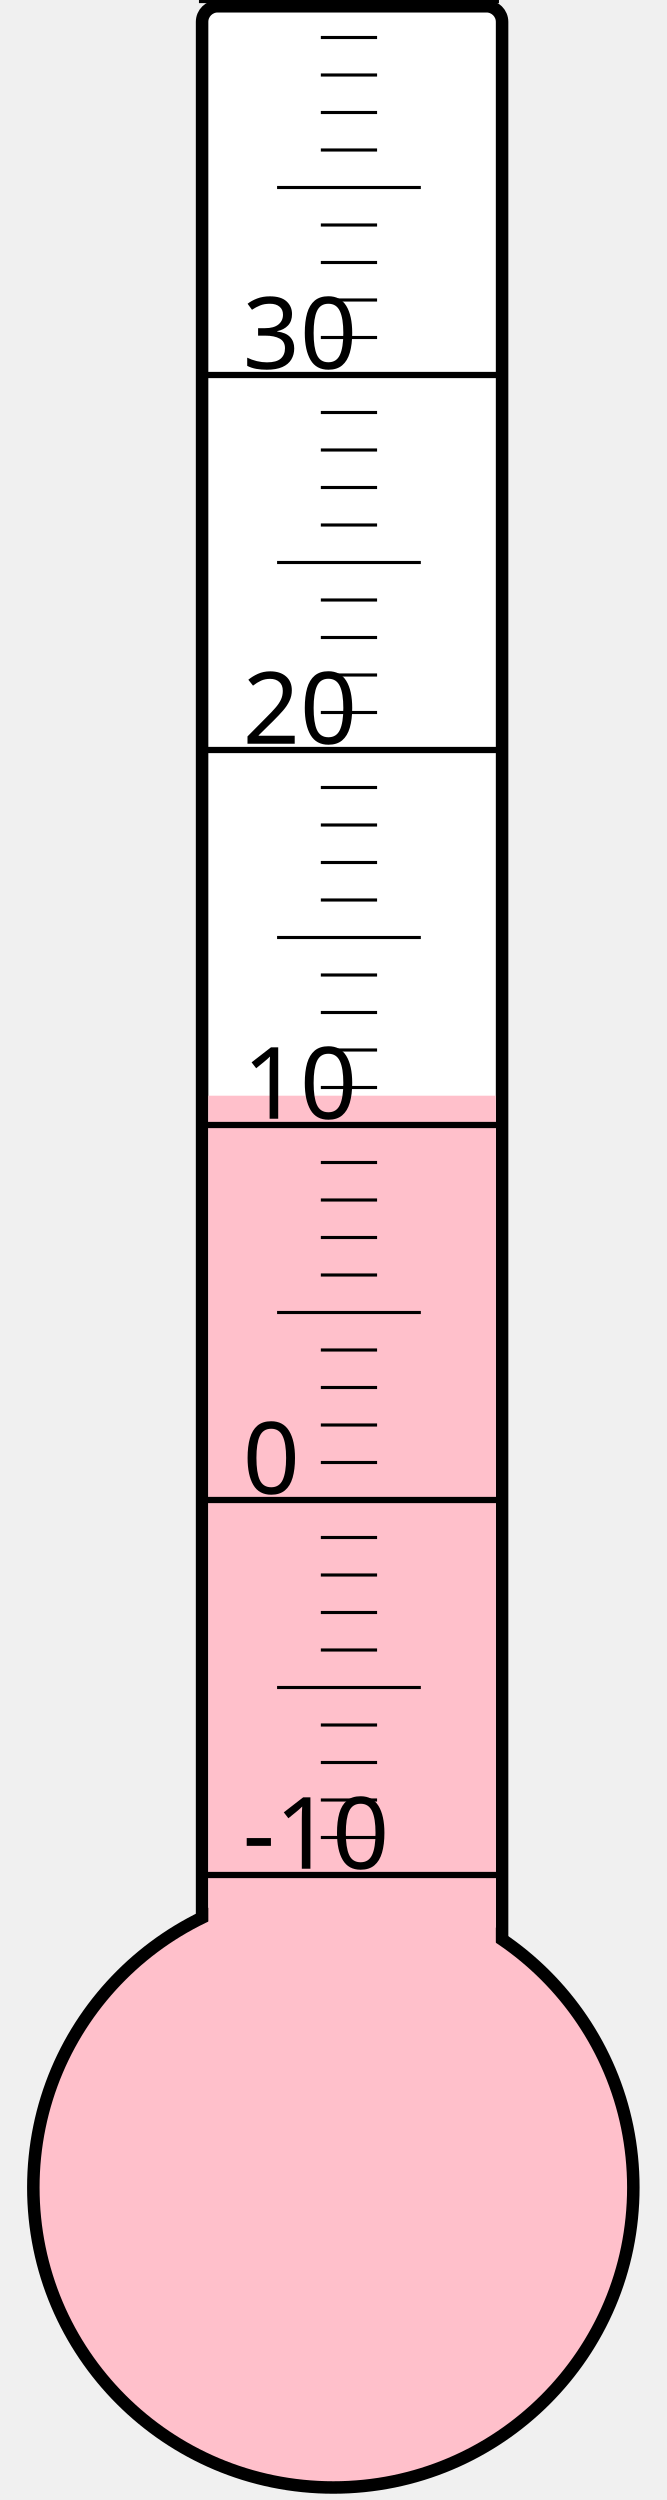
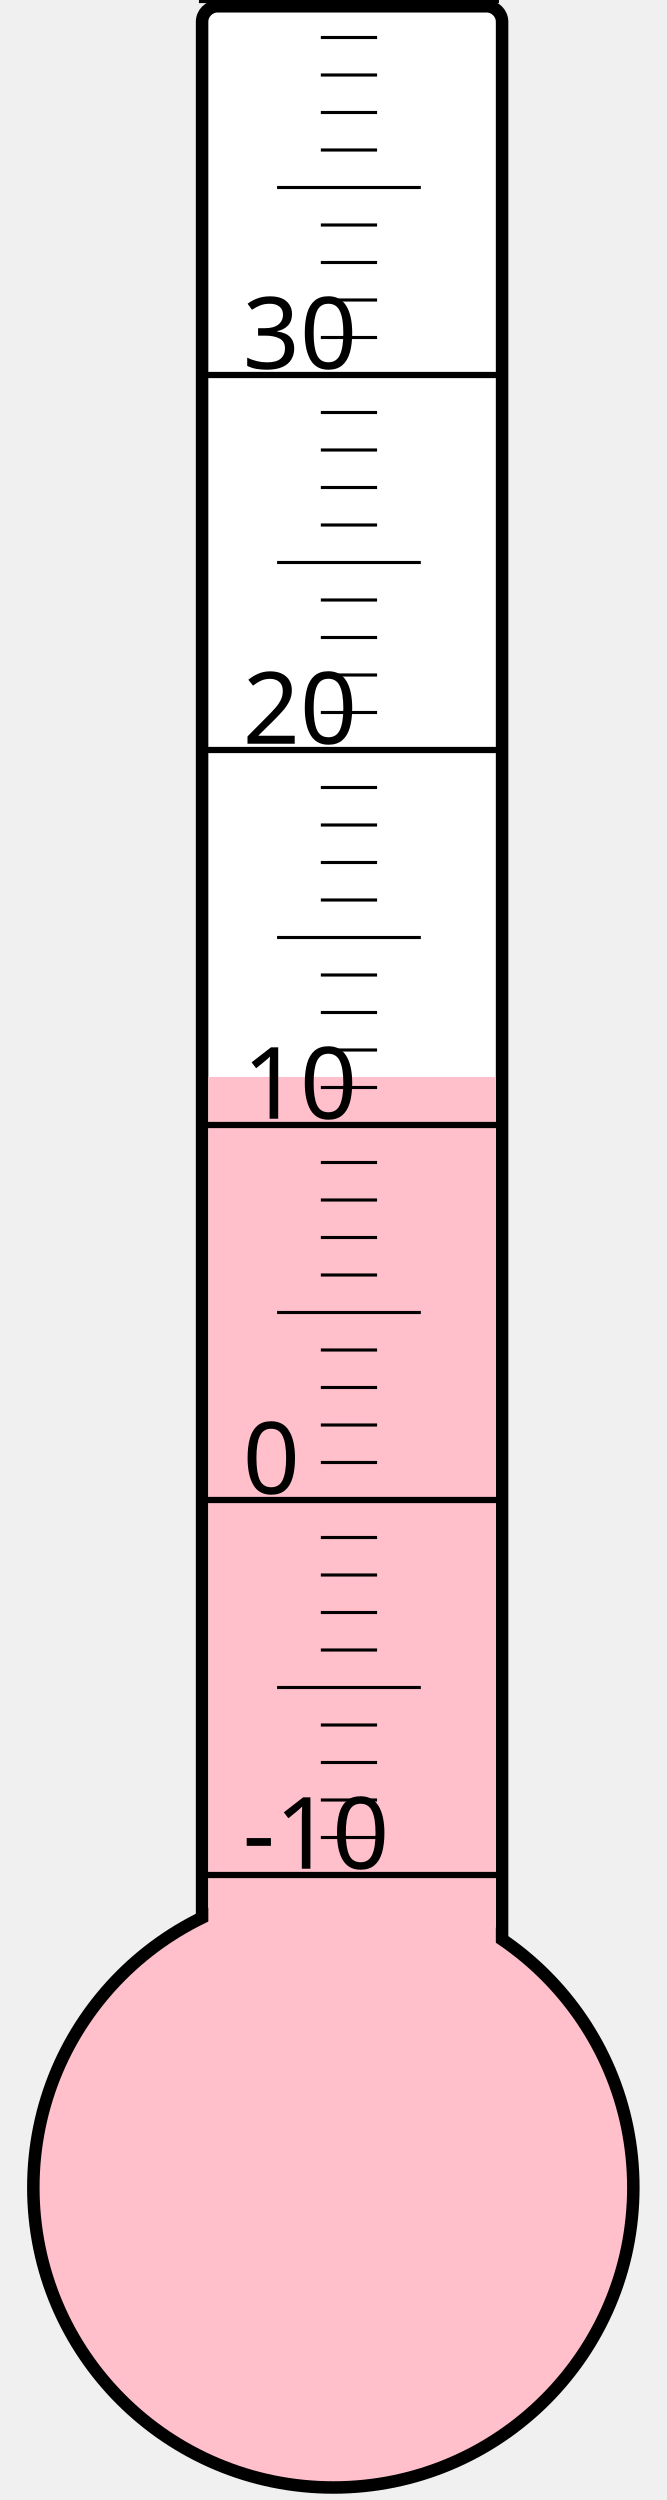
<svg xmlns="http://www.w3.org/2000/svg" width="40px" height="150px" viewBox="0 0 200 800">
  <rect width="200" height="800" x="0" y="0" style="fill: #ffffeb; fill-opacity: 0;" />
  <rect width="96" height="680" x="58" y="2" rx="5" ry="5" style="fill: white; fill-opacity: 1; stroke: black; stroke-width: 4;" />
  <circle cx="100" cy="700" r="96" style="fill: pink; stroke: black; stroke-width: 4;" />
-   <rect width="92" height="349.375" x="60" y="350.625" style="fill: pink; fill-opacity: 1; stroke-width: 0;" />
+   <rect width="92" height="355.375" x="60" y="344.625" style="fill: pink; fill-opacity: 1; stroke-width: 0;" />
  <text x="71" y="598" style="font-family: sans-serif; font-size: 24pt;">-10</text>
  <text x="71" y="478" style="font-family: sans-serif; font-size: 24pt;">0</text>
  <text x="71" y="358" style="font-family: sans-serif; font-size: 24pt;">10</text>
  <text x="71" y="238" style="font-family: sans-serif; font-size: 24pt;">20</text>
  <text x="71" y="118" style="font-family: sans-serif; font-size: 24pt;">30</text>
  <g style="stroke: black;">
    <line x1="57" y1="600" x2="153" y2="600" style="stroke-width: 2;" />
    <line x1="96" y1="588" x2="114" y2="588" style="stroke-width: 1;" />
    <line x1="96" y1="576" x2="114" y2="576" style="stroke-width: 1;" />
    <line x1="96" y1="564" x2="114" y2="564" style="stroke-width: 1;" />
    <line x1="96" y1="552" x2="114" y2="552" style="stroke-width: 1;" />
    <line x1="82" y1="540" x2="128" y2="540" style="stroke-width: 1;" />
    <line x1="96" y1="528" x2="114" y2="528" style="stroke-width: 1;" />
    <line x1="96" y1="516" x2="114" y2="516" style="stroke-width: 1;" />
    <line x1="96" y1="504" x2="114" y2="504" style="stroke-width: 1;" />
    <line x1="96" y1="492" x2="114" y2="492" style="stroke-width: 1;" />
    <line x1="57" y1="480" x2="153" y2="480" style="stroke-width: 2;" />
    <line x1="96" y1="468" x2="114" y2="468" style="stroke-width: 1;" />
    <line x1="96" y1="456" x2="114" y2="456" style="stroke-width: 1;" />
    <line x1="96" y1="444" x2="114" y2="444" style="stroke-width: 1;" />
    <line x1="96" y1="432" x2="114" y2="432" style="stroke-width: 1;" />
    <line x1="82" y1="420" x2="128" y2="420" style="stroke-width: 1;" />
    <line x1="96" y1="408" x2="114" y2="408" style="stroke-width: 1;" />
    <line x1="96" y1="396" x2="114" y2="396" style="stroke-width: 1;" />
    <line x1="96" y1="384" x2="114" y2="384" style="stroke-width: 1;" />
    <line x1="96" y1="372" x2="114" y2="372" style="stroke-width: 1;" />
    <line x1="57" y1="360" x2="153" y2="360" style="stroke-width: 2;" />
    <line x1="96" y1="348" x2="114" y2="348" style="stroke-width: 1;" />
    <line x1="96" y1="336" x2="114" y2="336" style="stroke-width: 1;" />
    <line x1="96" y1="324" x2="114" y2="324" style="stroke-width: 1;" />
    <line x1="96" y1="312" x2="114" y2="312" style="stroke-width: 1;" />
    <line x1="82" y1="300" x2="128" y2="300" style="stroke-width: 1;" />
    <line x1="96" y1="288" x2="114" y2="288" style="stroke-width: 1;" />
    <line x1="96" y1="276" x2="114" y2="276" style="stroke-width: 1;" />
    <line x1="96" y1="264" x2="114" y2="264" style="stroke-width: 1;" />
    <line x1="96" y1="252" x2="114" y2="252" style="stroke-width: 1;" />
    <line x1="57" y1="240" x2="153" y2="240" style="stroke-width: 2;" />
    <line x1="96" y1="228" x2="114" y2="228" style="stroke-width: 1;" />
    <line x1="96" y1="216" x2="114" y2="216" style="stroke-width: 1;" />
    <line x1="96" y1="204" x2="114" y2="204" style="stroke-width: 1;" />
    <line x1="96" y1="192" x2="114" y2="192" style="stroke-width: 1;" />
    <line x1="82" y1="180" x2="128" y2="180" style="stroke-width: 1;" />
    <line x1="96" y1="168" x2="114" y2="168" style="stroke-width: 1;" />
    <line x1="96" y1="156" x2="114" y2="156" style="stroke-width: 1;" />
    <line x1="96" y1="144" x2="114" y2="144" style="stroke-width: 1;" />
    <line x1="96" y1="132" x2="114" y2="132" style="stroke-width: 1;" />
    <line x1="57" y1="120" x2="153" y2="120" style="stroke-width: 2;" />
    <line x1="96" y1="108" x2="114" y2="108" style="stroke-width: 1;" />
    <line x1="96" y1="96" x2="114" y2="96" style="stroke-width: 1;" />
    <line x1="96" y1="84" x2="114" y2="84" style="stroke-width: 1;" />
    <line x1="96" y1="72" x2="114" y2="72" style="stroke-width: 1;" />
    <line x1="82" y1="60" x2="128" y2="60" style="stroke-width: 1;" />
    <line x1="96" y1="48" x2="114" y2="48" style="stroke-width: 1;" />
    <line x1="96" y1="36" x2="114" y2="36" style="stroke-width: 1;" />
    <line x1="96" y1="24" x2="114" y2="24" style="stroke-width: 1;" />
    <line x1="96" y1="12" x2="114" y2="12" style="stroke-width: 1;" />
    <line x1="57" y1="0" x2="153" y2="0" style="stroke-width: 2;" />
  </g>
</svg>
